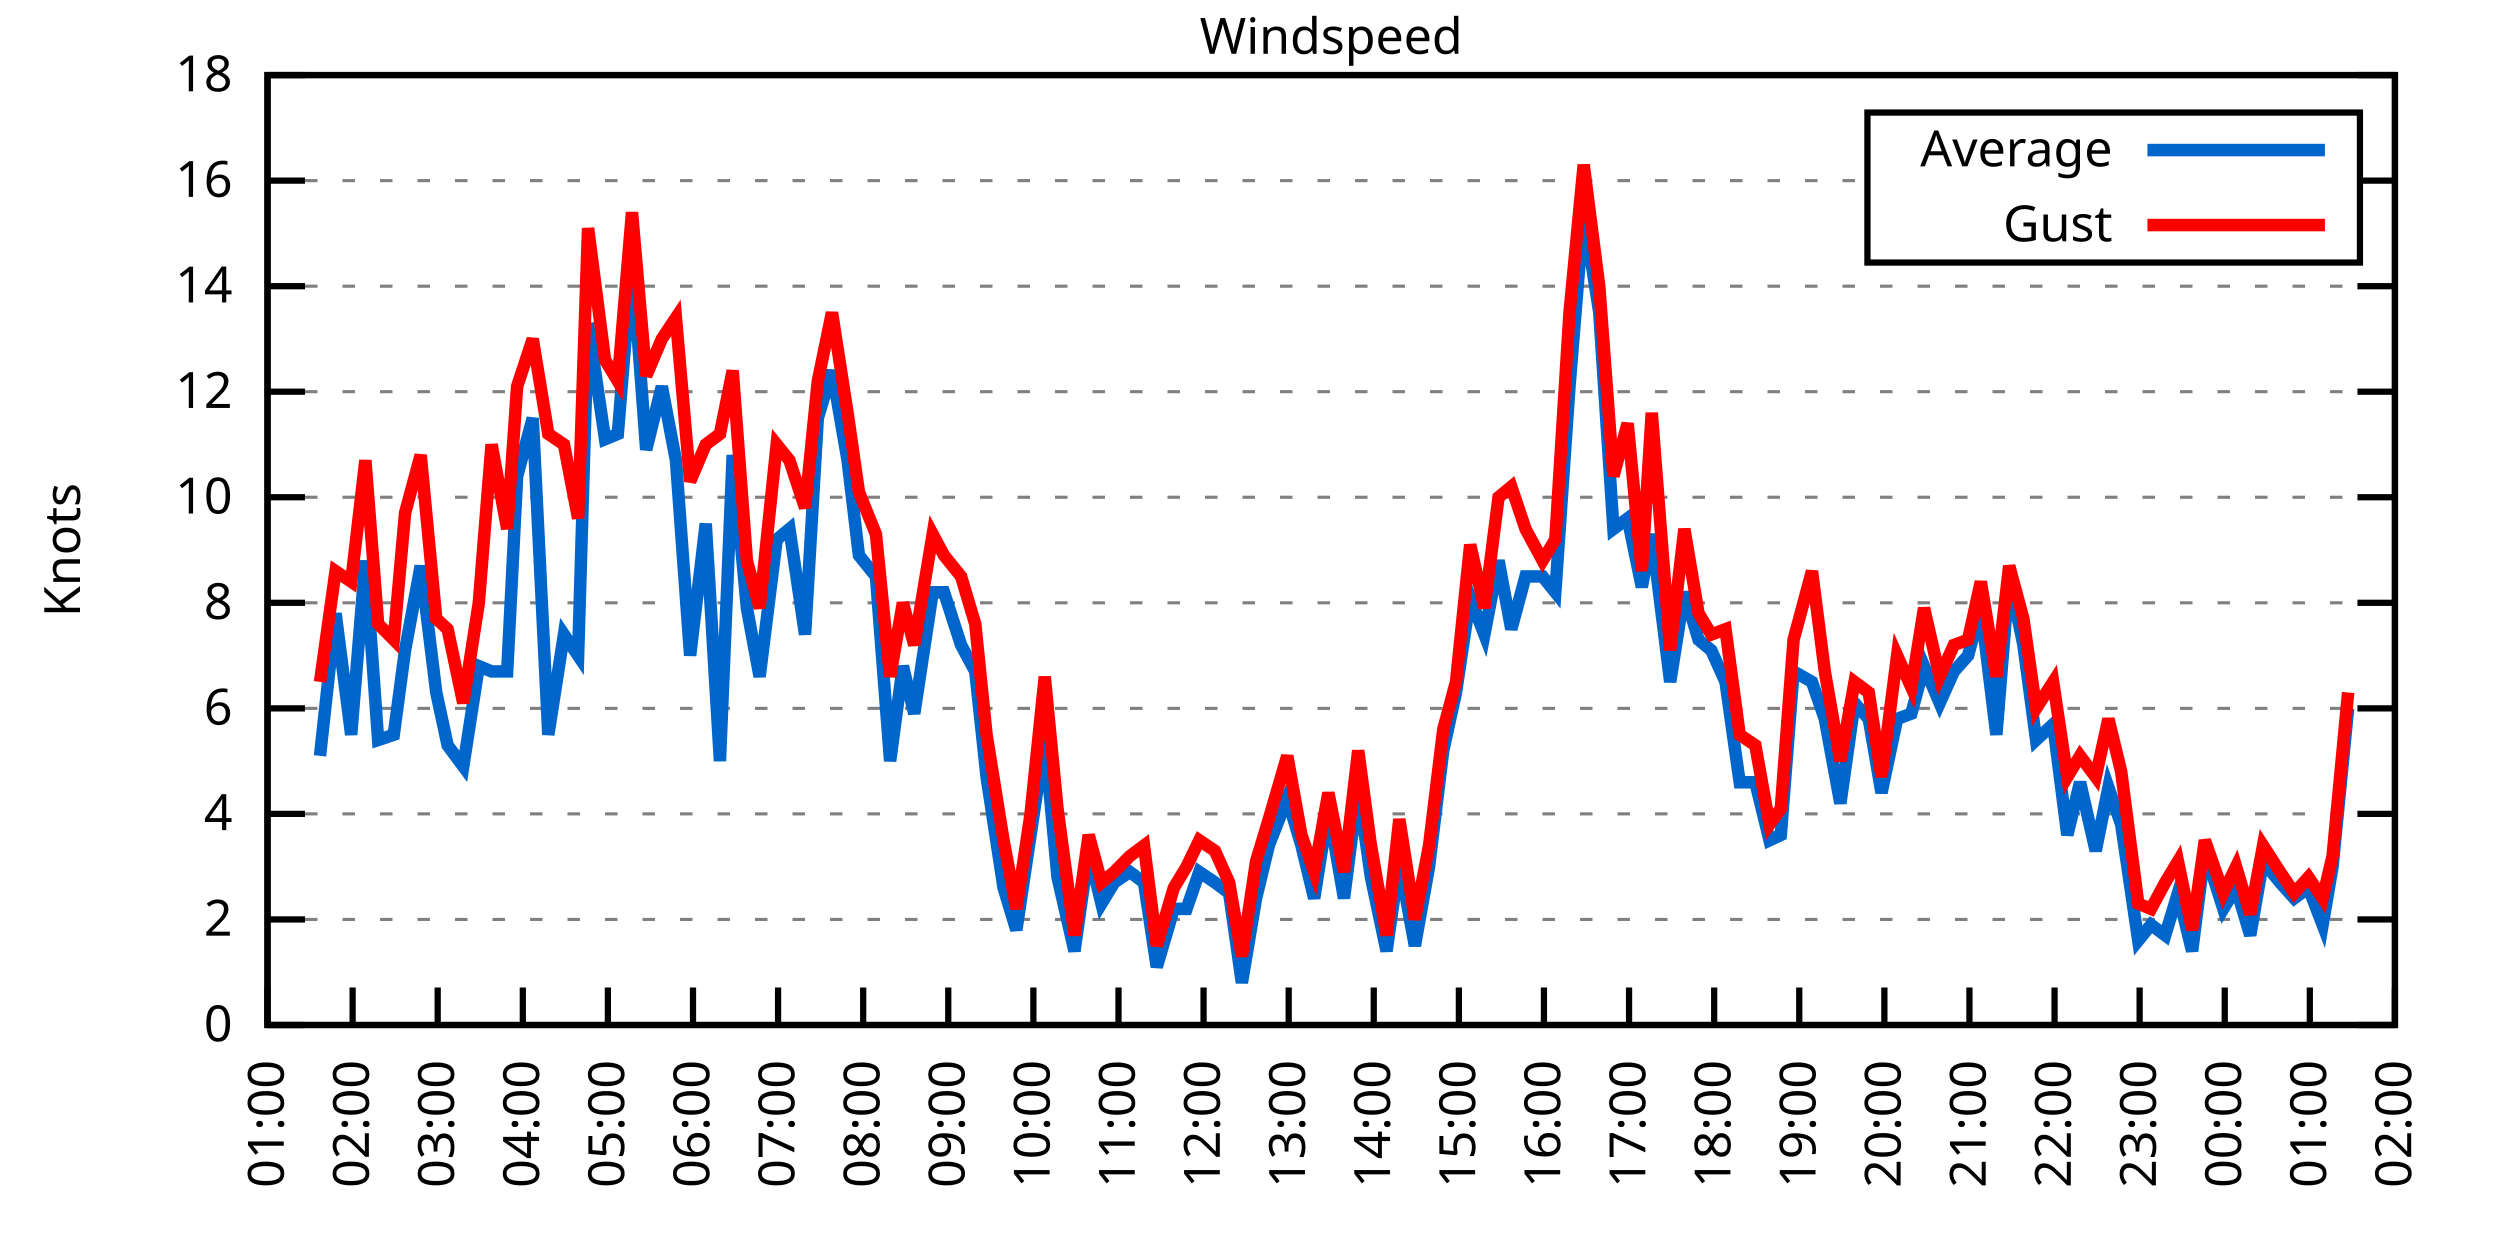
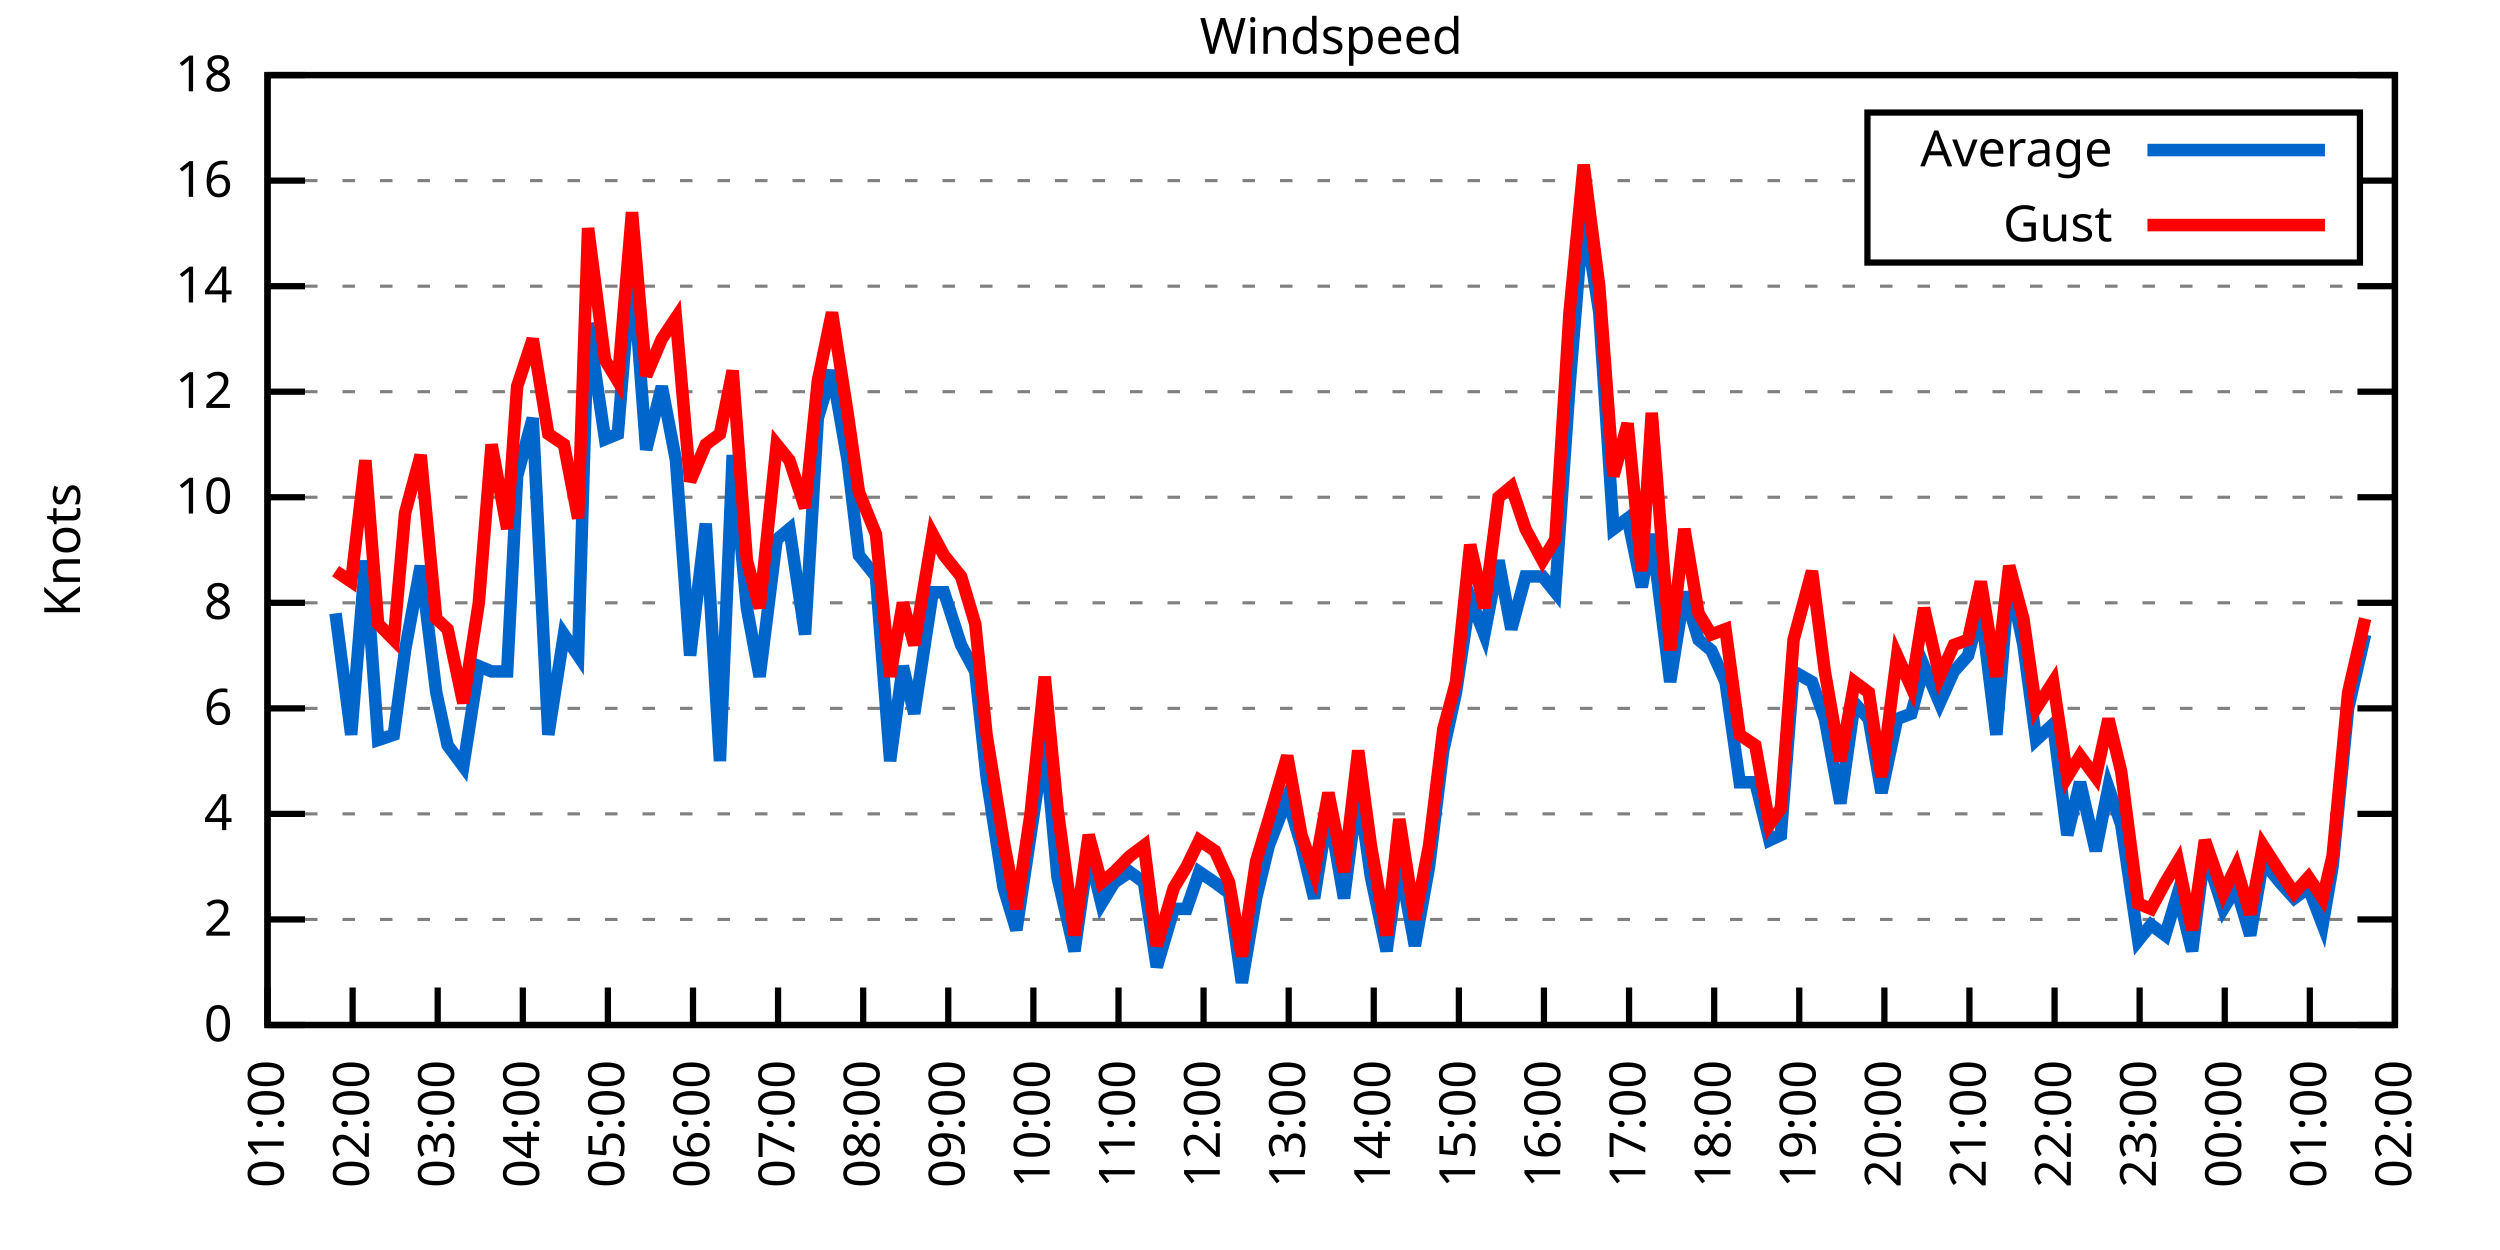
<svg xmlns="http://www.w3.org/2000/svg" xmlns:xlink="http://www.w3.org/1999/xlink" width="400" height="200" viewBox="0 0 400 200">
  <g id="gnuplot_canvas">
    <rect x="0" y="0" width="400" height="200" fill="none" />
    <defs>
      <circle id="gpDot" r="0.5" stroke-width="0.5" stroke="currentColor" />
      <path id="gpPt0" stroke-width="0.333" stroke="currentColor" d="M-1,0 h2 M0,-1 v2" />
      <path id="gpPt1" stroke-width="0.333" stroke="currentColor" d="M-1,-1 L1,1 M1,-1 L-1,1" />
      <path id="gpPt2" stroke-width="0.333" stroke="currentColor" d="M-1,0 L1,0 M0,-1 L0,1 M-1,-1 L1,1 M-1,1 L1,-1" />
      <rect id="gpPt3" stroke-width="0.333" stroke="currentColor" x="-1" y="-1" width="2" height="2" />
      <rect id="gpPt4" stroke-width="0.333" stroke="currentColor" fill="currentColor" x="-1" y="-1" width="2" height="2" />
      <circle id="gpPt5" stroke-width="0.333" stroke="currentColor" cx="0" cy="0" r="1" />
      <use xlink:href="#gpPt5" id="gpPt6" fill="currentColor" stroke="none" />
      <path id="gpPt7" stroke-width="0.333" stroke="currentColor" d="M0,-1.33 L-1.33,0.67 L1.33,0.67 z" />
      <use xlink:href="#gpPt7" id="gpPt8" fill="currentColor" stroke="none" />
      <use xlink:href="#gpPt7" id="gpPt9" stroke="currentColor" transform="rotate(180)" />
      <use xlink:href="#gpPt9" id="gpPt10" fill="currentColor" stroke="none" />
      <use xlink:href="#gpPt3" id="gpPt11" stroke="currentColor" transform="rotate(45)" />
      <use xlink:href="#gpPt11" id="gpPt12" fill="currentColor" stroke="none" />
      <path id="gpPt13" stroke-width="0.333" stroke="currentColor" d="M0,1.330 L1.265,0.411 L0.782,-1.067 L-0.782,-1.076 L-1.265,0.411 z" />
      <use xlink:href="#gpPt13" id="gpPt14" fill="currentColor" stroke="none" />
      <filter id="textbox" filterUnits="objectBoundingBox" x="0" y="0" height="1" width="1">
        <feFlood flood-color="white" flood-opacity="1" result="bgnd" />
        <feComposite in="SourceGraphic" in2="bgnd" operator="atop" />
      </filter>
      <filter id="greybox" filterUnits="objectBoundingBox" x="0" y="0" height="1" width="1">
        <feFlood flood-color="lightgrey" flood-opacity="1" result="grey" />
        <feComposite in="SourceGraphic" in2="grey" operator="atop" />
      </filter>
    </defs>
    <g fill="none" color="white" stroke="currentColor" stroke-width="1.00" stroke-linecap="butt" stroke-linejoin="miter">
</g>
    <g fill="none" color="black" stroke="currentColor" stroke-width="1.00" stroke-linecap="butt" stroke-linejoin="miter">
      <g stroke="none" shape-rendering="crispEdges">
        <polygon fill="rgb(255, 255, 255)" points="42.80,164.00 383.18,164.00 383.18,12.02 42.80,12.02 " />
      </g>
    </g>
    <g fill="none" color="black" stroke="currentColor" stroke-width="1.00" stroke-linecap="butt" stroke-linejoin="miter">
</g>
    <g fill="none" color="black" stroke="black" stroke-width="0.50" stroke-linecap="butt" stroke-linejoin="miter">
</g>
    <g fill="none" color="gray" stroke="currentColor" stroke-width="0.50" stroke-linecap="butt" stroke-linejoin="miter">
      <path stroke="gray" stroke-dasharray="2,4" class="gridline" d="M42.80,164.00 L383.19,164.00  " />
    </g>
    <g fill="none" color="gray" stroke="gray" stroke-width="1.00" stroke-linecap="butt" stroke-linejoin="miter">
</g>
    <g fill="none" color="black" stroke="currentColor" stroke-width="1.00" stroke-linecap="butt" stroke-linejoin="miter">
      <path stroke="black" d="M42.80,164.00 L48.80,164.00 M383.19,164.00 L377.19,164.00  " />
      <g transform="translate(37.20,166.60)" stroke="none" fill="black" font-family="Sans" font-size="8.00" text-anchor="end">
        <text>
          <tspan font-family="Sans"> 0</tspan>
        </text>
      </g>
    </g>
    <g fill="none" color="black" stroke="currentColor" stroke-width="1.00" stroke-linecap="butt" stroke-linejoin="miter">
</g>
    <g fill="none" color="black" stroke="black" stroke-width="0.50" stroke-linecap="butt" stroke-linejoin="miter">
</g>
    <g fill="none" color="gray" stroke="currentColor" stroke-width="0.50" stroke-linecap="butt" stroke-linejoin="miter">
      <path stroke="gray" stroke-dasharray="2,4" class="gridline" d="M42.80,147.11 L383.19,147.11  " />
    </g>
    <g fill="none" color="gray" stroke="gray" stroke-width="1.00" stroke-linecap="butt" stroke-linejoin="miter">
</g>
    <g fill="none" color="black" stroke="currentColor" stroke-width="1.00" stroke-linecap="butt" stroke-linejoin="miter">
      <path stroke="black" d="M42.80,147.11 L48.80,147.11 M383.19,147.11 L377.19,147.11  " />
      <g transform="translate(37.20,149.71)" stroke="none" fill="black" font-family="Sans" font-size="8.00" text-anchor="end">
        <text>
          <tspan font-family="Sans"> 2</tspan>
        </text>
      </g>
    </g>
    <g fill="none" color="black" stroke="currentColor" stroke-width="1.00" stroke-linecap="butt" stroke-linejoin="miter">
</g>
    <g fill="none" color="black" stroke="black" stroke-width="0.50" stroke-linecap="butt" stroke-linejoin="miter">
</g>
    <g fill="none" color="gray" stroke="currentColor" stroke-width="0.50" stroke-linecap="butt" stroke-linejoin="miter">
      <path stroke="gray" stroke-dasharray="2,4" class="gridline" d="M42.80,130.22 L383.19,130.22  " />
    </g>
    <g fill="none" color="gray" stroke="gray" stroke-width="1.00" stroke-linecap="butt" stroke-linejoin="miter">
</g>
    <g fill="none" color="black" stroke="currentColor" stroke-width="1.00" stroke-linecap="butt" stroke-linejoin="miter">
      <path stroke="black" d="M42.80,130.22 L48.80,130.22 M383.19,130.22 L377.19,130.22  " />
      <g transform="translate(37.20,132.82)" stroke="none" fill="black" font-family="Sans" font-size="8.00" text-anchor="end">
        <text>
          <tspan font-family="Sans"> 4</tspan>
        </text>
      </g>
    </g>
    <g fill="none" color="black" stroke="currentColor" stroke-width="1.00" stroke-linecap="butt" stroke-linejoin="miter">
</g>
    <g fill="none" color="black" stroke="black" stroke-width="0.50" stroke-linecap="butt" stroke-linejoin="miter">
</g>
    <g fill="none" color="gray" stroke="currentColor" stroke-width="0.50" stroke-linecap="butt" stroke-linejoin="miter">
      <path stroke="gray" stroke-dasharray="2,4" class="gridline" d="M42.80,113.34 L383.19,113.34  " />
    </g>
    <g fill="none" color="gray" stroke="gray" stroke-width="1.00" stroke-linecap="butt" stroke-linejoin="miter">
</g>
    <g fill="none" color="black" stroke="currentColor" stroke-width="1.00" stroke-linecap="butt" stroke-linejoin="miter">
      <path stroke="black" d="M42.80,113.34 L48.80,113.34 M383.19,113.34 L377.19,113.34  " />
      <g transform="translate(37.20,115.94)" stroke="none" fill="black" font-family="Sans" font-size="8.00" text-anchor="end">
        <text>
          <tspan font-family="Sans"> 6</tspan>
        </text>
      </g>
    </g>
    <g fill="none" color="black" stroke="currentColor" stroke-width="1.00" stroke-linecap="butt" stroke-linejoin="miter">
</g>
    <g fill="none" color="black" stroke="black" stroke-width="0.50" stroke-linecap="butt" stroke-linejoin="miter">
</g>
    <g fill="none" color="gray" stroke="currentColor" stroke-width="0.50" stroke-linecap="butt" stroke-linejoin="miter">
      <path stroke="gray" stroke-dasharray="2,4" class="gridline" d="M42.80,96.45 L383.19,96.45  " />
    </g>
    <g fill="none" color="gray" stroke="gray" stroke-width="1.00" stroke-linecap="butt" stroke-linejoin="miter">
</g>
    <g fill="none" color="black" stroke="currentColor" stroke-width="1.00" stroke-linecap="butt" stroke-linejoin="miter">
      <path stroke="black" d="M42.80,96.45 L48.80,96.45 M383.19,96.45 L377.19,96.45  " />
      <g transform="translate(37.20,99.05)" stroke="none" fill="black" font-family="Sans" font-size="8.00" text-anchor="end">
        <text>
          <tspan font-family="Sans"> 8</tspan>
        </text>
      </g>
    </g>
    <g fill="none" color="black" stroke="currentColor" stroke-width="1.00" stroke-linecap="butt" stroke-linejoin="miter">
</g>
    <g fill="none" color="black" stroke="black" stroke-width="0.50" stroke-linecap="butt" stroke-linejoin="miter">
</g>
    <g fill="none" color="gray" stroke="currentColor" stroke-width="0.50" stroke-linecap="butt" stroke-linejoin="miter">
      <path stroke="gray" stroke-dasharray="2,4" class="gridline" d="M42.80,79.56 L383.19,79.56  " />
    </g>
    <g fill="none" color="gray" stroke="gray" stroke-width="1.00" stroke-linecap="butt" stroke-linejoin="miter">
</g>
    <g fill="none" color="black" stroke="currentColor" stroke-width="1.00" stroke-linecap="butt" stroke-linejoin="miter">
      <path stroke="black" d="M42.80,79.56 L48.80,79.56 M383.19,79.56 L377.19,79.56  " />
      <g transform="translate(37.20,82.16)" stroke="none" fill="black" font-family="Sans" font-size="8.00" text-anchor="end">
        <text>
          <tspan font-family="Sans"> 10</tspan>
        </text>
      </g>
    </g>
    <g fill="none" color="black" stroke="currentColor" stroke-width="1.00" stroke-linecap="butt" stroke-linejoin="miter">
</g>
    <g fill="none" color="black" stroke="black" stroke-width="0.50" stroke-linecap="butt" stroke-linejoin="miter">
</g>
    <g fill="none" color="gray" stroke="currentColor" stroke-width="0.50" stroke-linecap="butt" stroke-linejoin="miter">
      <path stroke="gray" stroke-dasharray="2,4" class="gridline" d="M42.80,62.67 L383.19,62.67  " />
    </g>
    <g fill="none" color="gray" stroke="gray" stroke-width="1.00" stroke-linecap="butt" stroke-linejoin="miter">
</g>
    <g fill="none" color="black" stroke="currentColor" stroke-width="1.00" stroke-linecap="butt" stroke-linejoin="miter">
      <path stroke="black" d="M42.80,62.67 L48.80,62.67 M383.19,62.67 L377.19,62.67  " />
      <g transform="translate(37.20,65.27)" stroke="none" fill="black" font-family="Sans" font-size="8.00" text-anchor="end">
        <text>
          <tspan font-family="Sans"> 12</tspan>
        </text>
      </g>
    </g>
    <g fill="none" color="black" stroke="currentColor" stroke-width="1.00" stroke-linecap="butt" stroke-linejoin="miter">
</g>
    <g fill="none" color="black" stroke="black" stroke-width="0.50" stroke-linecap="butt" stroke-linejoin="miter">
</g>
    <g fill="none" color="gray" stroke="currentColor" stroke-width="0.50" stroke-linecap="butt" stroke-linejoin="miter">
      <path stroke="gray" stroke-dasharray="2,4" class="gridline" d="M42.80,45.79 L383.19,45.79  " />
    </g>
    <g fill="none" color="gray" stroke="gray" stroke-width="1.00" stroke-linecap="butt" stroke-linejoin="miter">
</g>
    <g fill="none" color="black" stroke="currentColor" stroke-width="1.00" stroke-linecap="butt" stroke-linejoin="miter">
      <path stroke="black" d="M42.80,45.79 L48.80,45.79 M383.19,45.79 L377.19,45.79  " />
      <g transform="translate(37.20,48.39)" stroke="none" fill="black" font-family="Sans" font-size="8.00" text-anchor="end">
        <text>
          <tspan font-family="Sans"> 14</tspan>
        </text>
      </g>
    </g>
    <g fill="none" color="black" stroke="currentColor" stroke-width="1.00" stroke-linecap="butt" stroke-linejoin="miter">
</g>
    <g fill="none" color="black" stroke="black" stroke-width="0.50" stroke-linecap="butt" stroke-linejoin="miter">
</g>
    <g fill="none" color="gray" stroke="currentColor" stroke-width="0.50" stroke-linecap="butt" stroke-linejoin="miter">
      <path stroke="gray" stroke-dasharray="2,4" class="gridline" d="M42.80,28.90 L298.79,28.90 M377.59,28.90 L383.19,28.90  " />
    </g>
    <g fill="none" color="gray" stroke="gray" stroke-width="1.00" stroke-linecap="butt" stroke-linejoin="miter">
</g>
    <g fill="none" color="black" stroke="currentColor" stroke-width="1.00" stroke-linecap="butt" stroke-linejoin="miter">
      <path stroke="black" d="M42.80,28.90 L48.80,28.90 M383.19,28.90 L377.19,28.90  " />
      <g transform="translate(37.20,31.50)" stroke="none" fill="black" font-family="Sans" font-size="8.00" text-anchor="end">
        <text>
          <tspan font-family="Sans"> 16</tspan>
        </text>
      </g>
    </g>
    <g fill="none" color="black" stroke="currentColor" stroke-width="1.00" stroke-linecap="butt" stroke-linejoin="miter">
</g>
    <g fill="none" color="black" stroke="black" stroke-width="0.50" stroke-linecap="butt" stroke-linejoin="miter">
</g>
    <g fill="none" color="gray" stroke="currentColor" stroke-width="0.50" stroke-linecap="butt" stroke-linejoin="miter">
      <path stroke="gray" stroke-dasharray="2,4" class="gridline" d="M42.80,12.01 L383.19,12.01  " />
    </g>
    <g fill="none" color="gray" stroke="gray" stroke-width="1.00" stroke-linecap="butt" stroke-linejoin="miter">
</g>
    <g fill="none" color="black" stroke="currentColor" stroke-width="1.00" stroke-linecap="butt" stroke-linejoin="miter">
      <path stroke="black" d="M42.80,12.01 L48.80,12.01 M383.19,12.01 L377.19,12.01  " />
      <g transform="translate(37.20,14.61)" stroke="none" fill="black" font-family="Sans" font-size="8.00" text-anchor="end">
        <text>
          <tspan font-family="Sans"> 18</tspan>
        </text>
      </g>
    </g>
    <g fill="none" color="black" stroke="currentColor" stroke-width="1.00" stroke-linecap="butt" stroke-linejoin="miter">
      <path stroke="black" d="M42.80,164.00 L42.80,158.00  " />
      <g transform="translate(45.40,169.60) rotate(270.00)" stroke="none" fill="black" font-family="Sans" font-size="8.00" text-anchor="end">
        <text>
          <tspan font-family="Sans">01:00</tspan>
        </text>
      </g>
    </g>
    <g fill="none" color="black" stroke="currentColor" stroke-width="1.00" stroke-linecap="butt" stroke-linejoin="miter">
      <path stroke="black" d="M56.42,164.00 L56.42,158.00  " />
      <g transform="translate(59.02,169.60) rotate(270.00)" stroke="none" fill="black" font-family="Sans" font-size="8.00" text-anchor="end">
        <text>
          <tspan font-family="Sans">02:00</tspan>
        </text>
      </g>
    </g>
    <g fill="none" color="black" stroke="currentColor" stroke-width="1.00" stroke-linecap="butt" stroke-linejoin="miter">
      <path stroke="black" d="M70.03,164.00 L70.03,158.00  " />
      <g transform="translate(72.63,169.60) rotate(270.00)" stroke="none" fill="black" font-family="Sans" font-size="8.00" text-anchor="end">
        <text>
          <tspan font-family="Sans">03:00</tspan>
        </text>
      </g>
    </g>
    <g fill="none" color="black" stroke="currentColor" stroke-width="1.00" stroke-linecap="butt" stroke-linejoin="miter">
      <path stroke="black" d="M83.65,164.00 L83.65,158.00  " />
      <g transform="translate(86.25,169.60) rotate(270.00)" stroke="none" fill="black" font-family="Sans" font-size="8.00" text-anchor="end">
        <text>
          <tspan font-family="Sans">04:00</tspan>
        </text>
      </g>
    </g>
    <g fill="none" color="black" stroke="currentColor" stroke-width="1.00" stroke-linecap="butt" stroke-linejoin="miter">
      <path stroke="black" d="M97.26,164.00 L97.26,158.00  " />
      <g transform="translate(99.86,169.60) rotate(270.00)" stroke="none" fill="black" font-family="Sans" font-size="8.00" text-anchor="end">
        <text>
          <tspan font-family="Sans">05:00</tspan>
        </text>
      </g>
    </g>
    <g fill="none" color="black" stroke="currentColor" stroke-width="1.00" stroke-linecap="butt" stroke-linejoin="miter">
      <path stroke="black" d="M110.88,164.00 L110.88,158.00  " />
      <g transform="translate(113.48,169.60) rotate(270.00)" stroke="none" fill="black" font-family="Sans" font-size="8.00" text-anchor="end">
        <text>
          <tspan font-family="Sans">06:00</tspan>
        </text>
      </g>
    </g>
    <g fill="none" color="black" stroke="currentColor" stroke-width="1.00" stroke-linecap="butt" stroke-linejoin="miter">
      <path stroke="black" d="M124.49,164.00 L124.49,158.00  " />
      <g transform="translate(127.09,169.60) rotate(270.00)" stroke="none" fill="black" font-family="Sans" font-size="8.00" text-anchor="end">
        <text>
          <tspan font-family="Sans">07:00</tspan>
        </text>
      </g>
    </g>
    <g fill="none" color="black" stroke="currentColor" stroke-width="1.00" stroke-linecap="butt" stroke-linejoin="miter">
      <path stroke="black" d="M138.11,164.00 L138.11,158.00  " />
      <g transform="translate(140.71,169.60) rotate(270.00)" stroke="none" fill="black" font-family="Sans" font-size="8.00" text-anchor="end">
        <text>
          <tspan font-family="Sans">08:00</tspan>
        </text>
      </g>
    </g>
    <g fill="none" color="black" stroke="currentColor" stroke-width="1.00" stroke-linecap="butt" stroke-linejoin="miter">
      <path stroke="black" d="M151.72,164.00 L151.72,158.00  " />
      <g transform="translate(154.32,169.60) rotate(270.00)" stroke="none" fill="black" font-family="Sans" font-size="8.00" text-anchor="end">
        <text>
          <tspan font-family="Sans">09:00</tspan>
        </text>
      </g>
    </g>
    <g fill="none" color="black" stroke="currentColor" stroke-width="1.00" stroke-linecap="butt" stroke-linejoin="miter">
      <path stroke="black" d="M165.34,164.00 L165.34,158.00  " />
      <g transform="translate(167.94,169.60) rotate(270.00)" stroke="none" fill="black" font-family="Sans" font-size="8.00" text-anchor="end">
        <text>
          <tspan font-family="Sans">10:00</tspan>
        </text>
      </g>
    </g>
    <g fill="none" color="black" stroke="currentColor" stroke-width="1.00" stroke-linecap="butt" stroke-linejoin="miter">
      <path stroke="black" d="M178.96,164.00 L178.96,158.00  " />
      <g transform="translate(181.56,169.60) rotate(270.00)" stroke="none" fill="black" font-family="Sans" font-size="8.00" text-anchor="end">
        <text>
          <tspan font-family="Sans">11:00</tspan>
        </text>
      </g>
    </g>
    <g fill="none" color="black" stroke="currentColor" stroke-width="1.00" stroke-linecap="butt" stroke-linejoin="miter">
      <path stroke="black" d="M192.57,164.00 L192.57,158.00  " />
      <g transform="translate(195.17,169.60) rotate(270.00)" stroke="none" fill="black" font-family="Sans" font-size="8.00" text-anchor="end">
        <text>
          <tspan font-family="Sans">12:00</tspan>
        </text>
      </g>
    </g>
    <g fill="none" color="black" stroke="currentColor" stroke-width="1.00" stroke-linecap="butt" stroke-linejoin="miter">
      <path stroke="black" d="M206.19,164.00 L206.19,158.00  " />
      <g transform="translate(208.79,169.60) rotate(270.00)" stroke="none" fill="black" font-family="Sans" font-size="8.00" text-anchor="end">
        <text>
          <tspan font-family="Sans">13:00</tspan>
        </text>
      </g>
    </g>
    <g fill="none" color="black" stroke="currentColor" stroke-width="1.00" stroke-linecap="butt" stroke-linejoin="miter">
      <path stroke="black" d="M219.80,164.00 L219.80,158.00  " />
      <g transform="translate(222.40,169.60) rotate(270.00)" stroke="none" fill="black" font-family="Sans" font-size="8.00" text-anchor="end">
        <text>
          <tspan font-family="Sans">14:00</tspan>
        </text>
      </g>
    </g>
    <g fill="none" color="black" stroke="currentColor" stroke-width="1.00" stroke-linecap="butt" stroke-linejoin="miter">
      <path stroke="black" d="M233.42,164.00 L233.42,158.00  " />
      <g transform="translate(236.02,169.60) rotate(270.00)" stroke="none" fill="black" font-family="Sans" font-size="8.00" text-anchor="end">
        <text>
          <tspan font-family="Sans">15:00</tspan>
        </text>
      </g>
    </g>
    <g fill="none" color="black" stroke="currentColor" stroke-width="1.00" stroke-linecap="butt" stroke-linejoin="miter">
      <path stroke="black" d="M247.03,164.00 L247.03,158.00  " />
      <g transform="translate(249.63,169.60) rotate(270.00)" stroke="none" fill="black" font-family="Sans" font-size="8.00" text-anchor="end">
        <text>
          <tspan font-family="Sans">16:00</tspan>
        </text>
      </g>
    </g>
    <g fill="none" color="black" stroke="currentColor" stroke-width="1.00" stroke-linecap="butt" stroke-linejoin="miter">
      <path stroke="black" d="M260.65,164.00 L260.65,158.00  " />
      <g transform="translate(263.25,169.60) rotate(270.00)" stroke="none" fill="black" font-family="Sans" font-size="8.00" text-anchor="end">
        <text>
          <tspan font-family="Sans">17:00</tspan>
        </text>
      </g>
    </g>
    <g fill="none" color="black" stroke="currentColor" stroke-width="1.00" stroke-linecap="butt" stroke-linejoin="miter">
      <path stroke="black" d="M274.27,164.00 L274.27,158.00  " />
      <g transform="translate(276.87,169.60) rotate(270.00)" stroke="none" fill="black" font-family="Sans" font-size="8.00" text-anchor="end">
        <text>
          <tspan font-family="Sans">18:00</tspan>
        </text>
      </g>
    </g>
    <g fill="none" color="black" stroke="currentColor" stroke-width="1.00" stroke-linecap="butt" stroke-linejoin="miter">
      <path stroke="black" d="M287.88,164.00 L287.88,158.00  " />
      <g transform="translate(290.48,169.60) rotate(270.00)" stroke="none" fill="black" font-family="Sans" font-size="8.00" text-anchor="end">
        <text>
          <tspan font-family="Sans">19:00</tspan>
        </text>
      </g>
    </g>
    <g fill="none" color="black" stroke="currentColor" stroke-width="1.00" stroke-linecap="butt" stroke-linejoin="miter">
      <path stroke="black" d="M301.50,164.00 L301.50,158.00  " />
      <g transform="translate(304.10,169.60) rotate(270.00)" stroke="none" fill="black" font-family="Sans" font-size="8.00" text-anchor="end">
        <text>
          <tspan font-family="Sans">20:00</tspan>
        </text>
      </g>
    </g>
    <g fill="none" color="black" stroke="currentColor" stroke-width="1.00" stroke-linecap="butt" stroke-linejoin="miter">
      <path stroke="black" d="M315.11,164.00 L315.11,158.00  " />
      <g transform="translate(317.71,169.60) rotate(270.00)" stroke="none" fill="black" font-family="Sans" font-size="8.00" text-anchor="end">
        <text>
          <tspan font-family="Sans">21:00</tspan>
        </text>
      </g>
    </g>
    <g fill="none" color="black" stroke="currentColor" stroke-width="1.00" stroke-linecap="butt" stroke-linejoin="miter">
      <path stroke="black" d="M328.73,164.00 L328.73,158.00  " />
      <g transform="translate(331.33,169.60) rotate(270.00)" stroke="none" fill="black" font-family="Sans" font-size="8.00" text-anchor="end">
        <text>
          <tspan font-family="Sans">22:00</tspan>
        </text>
      </g>
    </g>
    <g fill="none" color="black" stroke="currentColor" stroke-width="1.00" stroke-linecap="butt" stroke-linejoin="miter">
      <path stroke="black" d="M342.34,164.00 L342.34,158.00  " />
      <g transform="translate(344.94,169.60) rotate(270.00)" stroke="none" fill="black" font-family="Sans" font-size="8.00" text-anchor="end">
        <text>
          <tspan font-family="Sans">23:00</tspan>
        </text>
      </g>
    </g>
    <g fill="none" color="black" stroke="currentColor" stroke-width="1.00" stroke-linecap="butt" stroke-linejoin="miter">
      <path stroke="black" d="M355.96,164.00 L355.96,158.00  " />
      <g transform="translate(358.56,169.60) rotate(270.00)" stroke="none" fill="black" font-family="Sans" font-size="8.00" text-anchor="end">
        <text>
          <tspan font-family="Sans">00:00</tspan>
        </text>
      </g>
    </g>
    <g fill="none" color="black" stroke="currentColor" stroke-width="1.00" stroke-linecap="butt" stroke-linejoin="miter">
      <path stroke="black" d="M369.57,164.00 L369.57,158.00  " />
      <g transform="translate(372.17,169.60) rotate(270.00)" stroke="none" fill="black" font-family="Sans" font-size="8.00" text-anchor="end">
        <text>
          <tspan font-family="Sans">01:00</tspan>
        </text>
      </g>
    </g>
    <g fill="none" color="black" stroke="currentColor" stroke-width="1.00" stroke-linecap="butt" stroke-linejoin="miter">
      <path stroke="black" d="M383.19,164.00 L383.19,158.00  " />
      <g transform="translate(385.79,169.60) rotate(270.00)" stroke="none" fill="black" font-family="Sans" font-size="8.00" text-anchor="end">
        <text>
          <tspan font-family="Sans">02:00</tspan>
        </text>
      </g>
    </g>
    <g fill="none" color="black" stroke="currentColor" stroke-width="1.00" stroke-linecap="butt" stroke-linejoin="miter">
</g>
    <g fill="none" color="black" stroke="currentColor" stroke-width="1.00" stroke-linecap="butt" stroke-linejoin="miter">
      <path stroke="black" d="M42.80,12.01 L42.80,164.00 L383.19,164.00 L383.19,12.01 L42.80,12.01 Z  " />
    </g>
    <g fill="none" color="black" stroke="currentColor" stroke-width="1.00" stroke-linecap="butt" stroke-linejoin="miter">
</g>
    <g fill="none" color="black" stroke="currentColor" stroke-width="1.00" stroke-linecap="butt" stroke-linejoin="miter">
      <path stroke="black" d="M298.79,42.01 L298.79,18.01 L377.59,18.01 L377.59,42.01 L298.79,42.01 Z  " />
    </g>
    <g id="Windspeed_plot_1">
      <g fill="none" color="white" stroke="black" stroke-width="2.00" stroke-linecap="butt" stroke-linejoin="miter">
</g>
      <g fill="none" color="black" stroke="currentColor" stroke-width="2.00" stroke-linecap="butt" stroke-linejoin="miter">
        <g transform="translate(337.99,26.61)" stroke="none" fill="black" font-family="Sans" font-size="8.00" text-anchor="end">
          <text>
            <tspan font-family="Sans">Average</tspan>
          </text>
        </g>
      </g>
      <g fill="none" color="black" stroke="currentColor" stroke-width="2.00" stroke-linecap="butt" stroke-linejoin="miter">
-         <path stroke="rgb(  0, 102, 204)" d="M343.59,24.01 L371.99,24.01 M51.20,120.94 L53.69,98.14 L56.19,117.56 L58.46,89.69 L60.50,118.40 L63.00,117.56   L64.81,104.05 L67.31,90.54 L69.80,110.80 L71.62,119.25 L74.12,122.62 L76.61,106.58 L78.65,107.43 L81.15,107.43   L82.74,76.18 L85.24,66.90 L87.73,117.56 L90.23,101.52 L92.50,104.89 L94.09,51.70 L96.81,70.27 L98.85,69.43   L101.12,41.56 L103.39,71.96 L105.89,61.83 L108.15,73.65 L110.42,104.89 L112.92,83.78 L115.19,121.78 L117.23,72.81   L119.50,97.29 L121.54,108.27 L124.27,86.32 L126.31,84.63 L128.81,101.52 L130.85,66.90 L133.12,59.30 L135.61,73.65   L137.43,88.85 L140.15,92.23 L142.42,121.78 L144.46,106.58 L146.28,114.18 L149.23,94.76 L151.04,94.76 L153.77,103.20   L156.04,107.43 L157.85,124.31 L160.57,142.05 L162.62,148.80 L164.89,133.60 L167.16,118.40 L169.20,140.36 L171.92,152.18   L174.19,136.14 L176.23,144.58 L178.28,141.20 L180.77,139.51 L183.04,141.20 L185.08,154.71 L187.81,145.42 L189.85,145.42   L191.89,139.51 L194.39,141.20 L196.66,142.89 L198.70,157.24 L200.97,143.73 L203.01,135.29 L205.96,127.69 L208.23,135.29   L210.27,143.73 L212.54,129.38 L215.04,143.73 L217.31,126.00 L219.35,140.36 L221.85,152.18 L223.89,137.82 L226.38,151.33   L228.65,138.67 L230.92,120.09 L232.96,110.80 L235.23,95.60 L237.50,101.52 L239.77,89.69 L241.81,100.67 L244.08,92.23   L246.81,92.23 L248.85,94.76 L251.12,61.83 L253.39,33.96 L255.88,50.01 L258.15,84.63 L260.42,82.94 L262.69,93.92   L264.28,85.47 L267.23,109.11 L269.50,94.76 L271.77,102.36 L273.81,104.05 L276.08,109.11 L278.35,125.16 L280.85,125.16   L283.12,134.45 L284.93,133.60 L286.97,107.43 L289.92,109.11 L291.97,115.03 L294.46,128.54 L296.73,112.49 L299.00,115.03   L301.04,126.85 L303.54,115.03 L305.81,114.18 L307.85,106.58 L310.35,112.49 L312.62,107.43 L314.89,104.89 L316.93,97.29   L319.42,117.56 L321.47,92.23 L323.74,103.20 L325.78,118.40 L328.50,115.87 L330.77,133.60 L332.81,125.16 L335.31,136.14   L337.35,126.00 L339.39,131.91 L342.12,150.49 L344.16,147.96 L346.43,149.65 L348.47,142.89 L350.74,152.18 L352.78,136.14   L355.73,145.42 L357.77,142.05 L360.04,149.65 L362.09,137.82 L364.81,141.20 L367.08,143.73 L369.35,142.05 L371.62,147.96   L373.21,138.67 L375.70,113.34  " />
+         <path stroke="rgb(  0, 102, 204)" d="M343.59,24.01 L371.99,24.01 M53.69,98.14 L56.19,117.56 L58.46,89.69 L60.50,118.40 L63.00,117.56 L64.81,104.05   L67.31,90.54 L69.80,110.80 L71.62,119.25 L74.12,122.62 L76.61,106.58 L78.65,107.43 L81.15,107.43 L82.74,76.18   L85.24,66.90 L87.73,117.56 L90.23,101.52 L92.50,104.89 L94.09,51.70 L96.81,70.27 L98.85,69.43 L101.12,41.56   L103.39,71.96 L105.89,61.83 L108.15,73.65 L110.42,104.89 L112.92,83.78 L115.19,121.78 L117.23,72.81 L119.50,97.29   L121.54,108.27 L124.27,86.32 L126.31,84.63 L128.81,101.52 L130.85,66.90 L133.12,59.30 L135.61,73.65 L137.43,88.85   L140.15,92.23 L142.42,121.78 L144.46,106.58 L146.28,114.18 L149.23,94.76 L151.04,94.76 L153.77,103.20 L156.04,107.43   L157.85,124.31 L160.57,142.05 L162.62,148.80 L164.89,133.60 L167.16,118.40 L169.20,140.36 L171.92,152.18 L174.19,136.14   L176.23,144.58 L178.28,141.20 L180.77,139.51 L183.04,141.20 L185.08,154.71 L187.81,145.42 L189.85,145.42 L191.89,139.51   L194.39,141.20 L196.66,142.89 L198.70,157.24 L200.97,143.73 L203.01,135.29 L205.96,127.69 L208.23,135.29 L210.27,143.73   L212.54,129.38 L215.04,143.73 L217.31,126.00 L219.35,140.36 L221.85,152.18 L223.89,137.82 L226.38,151.33 L228.65,138.67   L230.92,120.09 L232.96,110.80 L235.23,95.60 L237.50,101.52 L239.77,89.69 L241.81,100.67 L244.08,92.23 L246.81,92.23   L248.85,94.76 L251.12,61.83 L253.39,33.96 L255.88,50.01 L258.15,84.63 L260.42,82.94 L262.69,93.92 L264.28,85.47   L267.23,109.11 L269.50,94.76 L271.77,102.36 L273.81,104.05 L276.08,109.11 L278.35,125.16 L280.85,125.16 L283.12,134.45   L284.93,133.60 L286.97,107.43 L289.92,109.11 L291.97,115.03 L294.46,128.54 L296.73,112.49 L299.00,115.03 L301.04,126.85   L303.54,115.03 L305.81,114.18 L307.85,106.58 L310.35,112.49 L312.62,107.43 L314.89,104.89 L316.93,97.29 L319.42,117.56   L321.47,92.23 L323.74,103.20 L325.78,118.40 L328.50,115.87 L330.77,133.60 L332.81,125.16 L335.31,136.14 L337.35,126.00   L339.39,131.91 L342.12,150.49 L344.16,147.96 L346.43,149.65 L348.47,142.89 L350.74,152.18 L352.78,136.14 L355.73,145.42   L357.77,142.05 L360.04,149.65 L362.09,137.82 L364.81,141.20 L367.08,143.73 L369.35,142.05 L371.62,147.96 L373.21,138.67   L375.70,113.34 L378.42,101.52  " />
      </g>
    </g>
    <g id="Windspeed_plot_2">
      <g fill="none" color="black" stroke="currentColor" stroke-width="2.00" stroke-linecap="butt" stroke-linejoin="miter">
        <g transform="translate(337.99,38.61)" stroke="none" fill="black" font-family="Sans" font-size="8.00" text-anchor="end">
          <text>
            <tspan font-family="Sans">Gust</tspan>
          </text>
        </g>
      </g>
      <g fill="none" color="black" stroke="currentColor" stroke-width="2.00" stroke-linecap="butt" stroke-linejoin="miter">
-         <path stroke="rgb(255,   0,   0)" d="M343.59,36.01 L371.99,36.01 M51.20,109.11 L53.69,91.38 L56.19,93.07 L58.46,73.65 L60.50,99.83 L63.00,102.36   L64.81,82.09 L67.31,72.81 L69.80,98.98 L71.62,100.67 L74.12,112.49 L76.61,96.45 L78.65,71.12 L81.15,84.63   L82.74,61.83 L85.24,54.23 L87.73,69.43 L90.23,71.12 L92.50,82.94 L94.09,36.50 L96.81,57.61 L98.85,60.98   L101.12,33.96 L103.39,60.14 L105.89,54.23 L108.15,50.85 L110.42,77.03 L112.92,71.12 L115.19,69.43 L117.23,59.30   L119.50,89.69 L121.54,97.29 L124.27,71.12 L126.31,73.65 L128.81,81.25 L130.85,60.98 L133.12,50.01 L135.61,66.05   L137.43,78.72 L140.15,85.47 L142.42,108.27 L144.46,96.45 L146.28,103.20 L149.23,85.47 L151.04,88.85 L153.77,92.23   L156.04,99.83 L157.85,117.56 L160.57,134.45 L162.62,145.42 L164.89,130.22 L167.16,108.27 L169.20,129.38 L171.92,149.65   L174.19,133.60 L176.23,141.20 L178.28,139.51 L180.77,136.98 L183.04,135.29 L185.08,151.33 L187.81,142.05 L189.85,138.67   L191.89,134.45 L194.39,136.14 L196.66,141.20 L198.70,153.02 L200.97,137.82 L203.01,131.07 L205.96,120.94 L208.23,133.60   L210.27,139.51 L212.54,126.85 L215.04,139.51 L217.31,120.09 L219.35,135.29 L221.85,149.65 L223.89,131.07 L226.38,147.11   L228.65,135.29 L230.92,116.71 L232.96,109.11 L235.23,87.16 L237.50,97.29 L239.77,79.56 L241.81,77.87 L244.08,84.63   L246.81,89.69 L248.85,86.32 L251.12,50.01 L253.39,26.36 L255.88,45.79 L258.15,76.18 L260.42,67.74 L262.69,91.38   L264.28,66.05 L267.23,104.05 L269.50,84.63 L271.77,98.14 L273.81,101.52 L276.08,100.67 L278.35,117.56 L280.85,119.25   L283.12,131.91 L284.93,129.38 L286.97,102.36 L289.92,91.38 L291.97,107.43 L294.46,121.78 L296.73,109.11 L299.00,110.80   L301.04,124.31 L303.54,104.89 L305.81,109.96 L307.85,97.29 L310.35,108.27 L312.62,103.20 L314.89,102.36 L316.93,93.07   L319.42,108.27 L321.47,90.54 L323.74,98.98 L325.78,113.34 L328.50,109.11 L330.77,124.31 L332.81,120.94 L335.31,124.31   L337.35,115.03 L339.39,123.47 L342.12,144.58 L344.16,145.42 L346.43,141.20 L348.47,137.82 L350.74,148.80 L352.78,134.45   L355.73,142.89 L357.77,138.67 L360.04,146.27 L362.09,135.29 L364.81,139.51 L367.08,142.89 L369.35,140.36 L371.62,143.73   L373.21,136.98 L375.70,110.80  " />
+         <path stroke="rgb(255,   0,   0)" d="M343.59,36.01 L371.99,36.01 M53.69,91.38 L56.19,93.07 L58.46,73.65 L60.50,99.83 L63.00,102.36 L64.81,82.09   L67.31,72.81 L69.80,98.98 L71.62,100.67 L74.12,112.49 L76.61,96.45 L78.65,71.12 L81.15,84.63 L82.74,61.83   L85.24,54.23 L87.73,69.43 L90.23,71.12 L92.50,82.94 L94.09,36.50 L96.81,57.61 L98.85,60.98 L101.12,33.96   L103.39,60.14 L105.89,54.23 L108.15,50.85 L110.42,77.03 L112.92,71.12 L115.19,69.43 L117.23,59.30 L119.50,89.69   L121.54,97.29 L124.27,71.12 L126.31,73.65 L128.81,81.25 L130.85,60.98 L133.12,50.01 L135.61,66.05 L137.43,78.72   L140.15,85.47 L142.42,108.27 L144.46,96.45 L146.28,103.20 L149.23,85.47 L151.04,88.85 L153.77,92.23 L156.04,99.83   L157.85,117.56 L160.57,134.45 L162.62,145.42 L164.89,130.22 L167.16,108.27 L169.20,129.38 L171.92,149.65 L174.19,133.60   L176.23,141.20 L178.28,139.51 L180.77,136.98 L183.04,135.29 L185.08,151.33 L187.81,142.05 L189.85,138.67 L191.89,134.45   L194.39,136.14 L196.66,141.20 L198.70,153.02 L200.97,137.82 L203.01,131.07 L205.96,120.94 L208.23,133.60 L210.27,139.51   L212.54,126.85 L215.04,139.51 L217.31,120.09 L219.35,135.29 L221.85,149.65 L223.89,131.07 L226.38,147.11 L228.65,135.29   L230.92,116.71 L232.96,109.11 L235.23,87.16 L237.50,97.29 L239.77,79.56 L241.81,77.87 L244.08,84.63 L246.81,89.69   L248.85,86.32 L251.12,50.01 L253.39,26.36 L255.88,45.79 L258.15,76.18 L260.42,67.74 L262.69,91.38 L264.28,66.05   L267.23,104.05 L269.50,84.63 L271.77,98.14 L273.81,101.52 L276.08,100.67 L278.35,117.56 L280.85,119.25 L283.12,131.91   L284.93,129.38 L286.97,102.36 L289.92,91.38 L291.97,107.43 L294.46,121.78 L296.73,109.11 L299.00,110.80 L301.04,124.31   L303.54,104.89 L305.81,109.96 L307.85,97.29 L310.35,108.27 L312.62,103.20 L314.89,102.36 L316.93,93.07 L319.42,108.27   L321.47,90.54 L323.74,98.98 L325.78,113.34 L328.50,109.11 L330.77,124.31 L332.81,120.94 L335.31,124.31 L337.35,115.03   L339.39,123.47 L342.12,144.58 L344.16,145.42 L346.43,141.20 L348.47,137.82 L350.74,148.80 L352.78,134.45 L355.73,142.89   L357.77,138.67 L360.04,146.27 L362.09,135.29 L364.81,139.51 L367.08,142.89 L369.35,140.36 L371.62,143.73 L373.21,136.98   L375.70,110.80 L378.42,98.98  " />
      </g>
    </g>
    <g fill="none" color="black" stroke="currentColor" stroke-width="2.00" stroke-linecap="butt" stroke-linejoin="miter">
</g>
    <g fill="none" color="black" stroke="black" stroke-width="1.00" stroke-linecap="butt" stroke-linejoin="miter">
</g>
    <g fill="none" color="black" stroke="currentColor" stroke-width="1.00" stroke-linecap="butt" stroke-linejoin="miter">
      <path stroke="black" d="M42.80,12.01 L42.80,164.00 L383.19,164.00 L383.19,12.01 L42.80,12.01 Z  " />
      <g transform="translate(12.80,88.01) rotate(270.00)" stroke="none" fill="black" font-family="Sans" font-size="8.00" text-anchor="middle">
        <text>
          <tspan font-family="Sans">Knots</tspan>
        </text>
      </g>
    </g>
    <g fill="none" color="black" stroke="currentColor" stroke-width="1.00" stroke-linecap="butt" stroke-linejoin="miter">
</g>
    <g fill="none" color="black" stroke="currentColor" stroke-width="1.00" stroke-linecap="butt" stroke-linejoin="miter">
      <g transform="translate(212.99,8.61)" stroke="none" fill="black" font-family="Sans" font-size="8.00" text-anchor="middle">
        <text>
          <tspan font-family="Sans">Windspeed</tspan>
        </text>
      </g>
    </g>
    <g fill="none" color="black" stroke="currentColor" stroke-width="1.00" stroke-linecap="butt" stroke-linejoin="miter">
</g>
  </g>
</svg>
